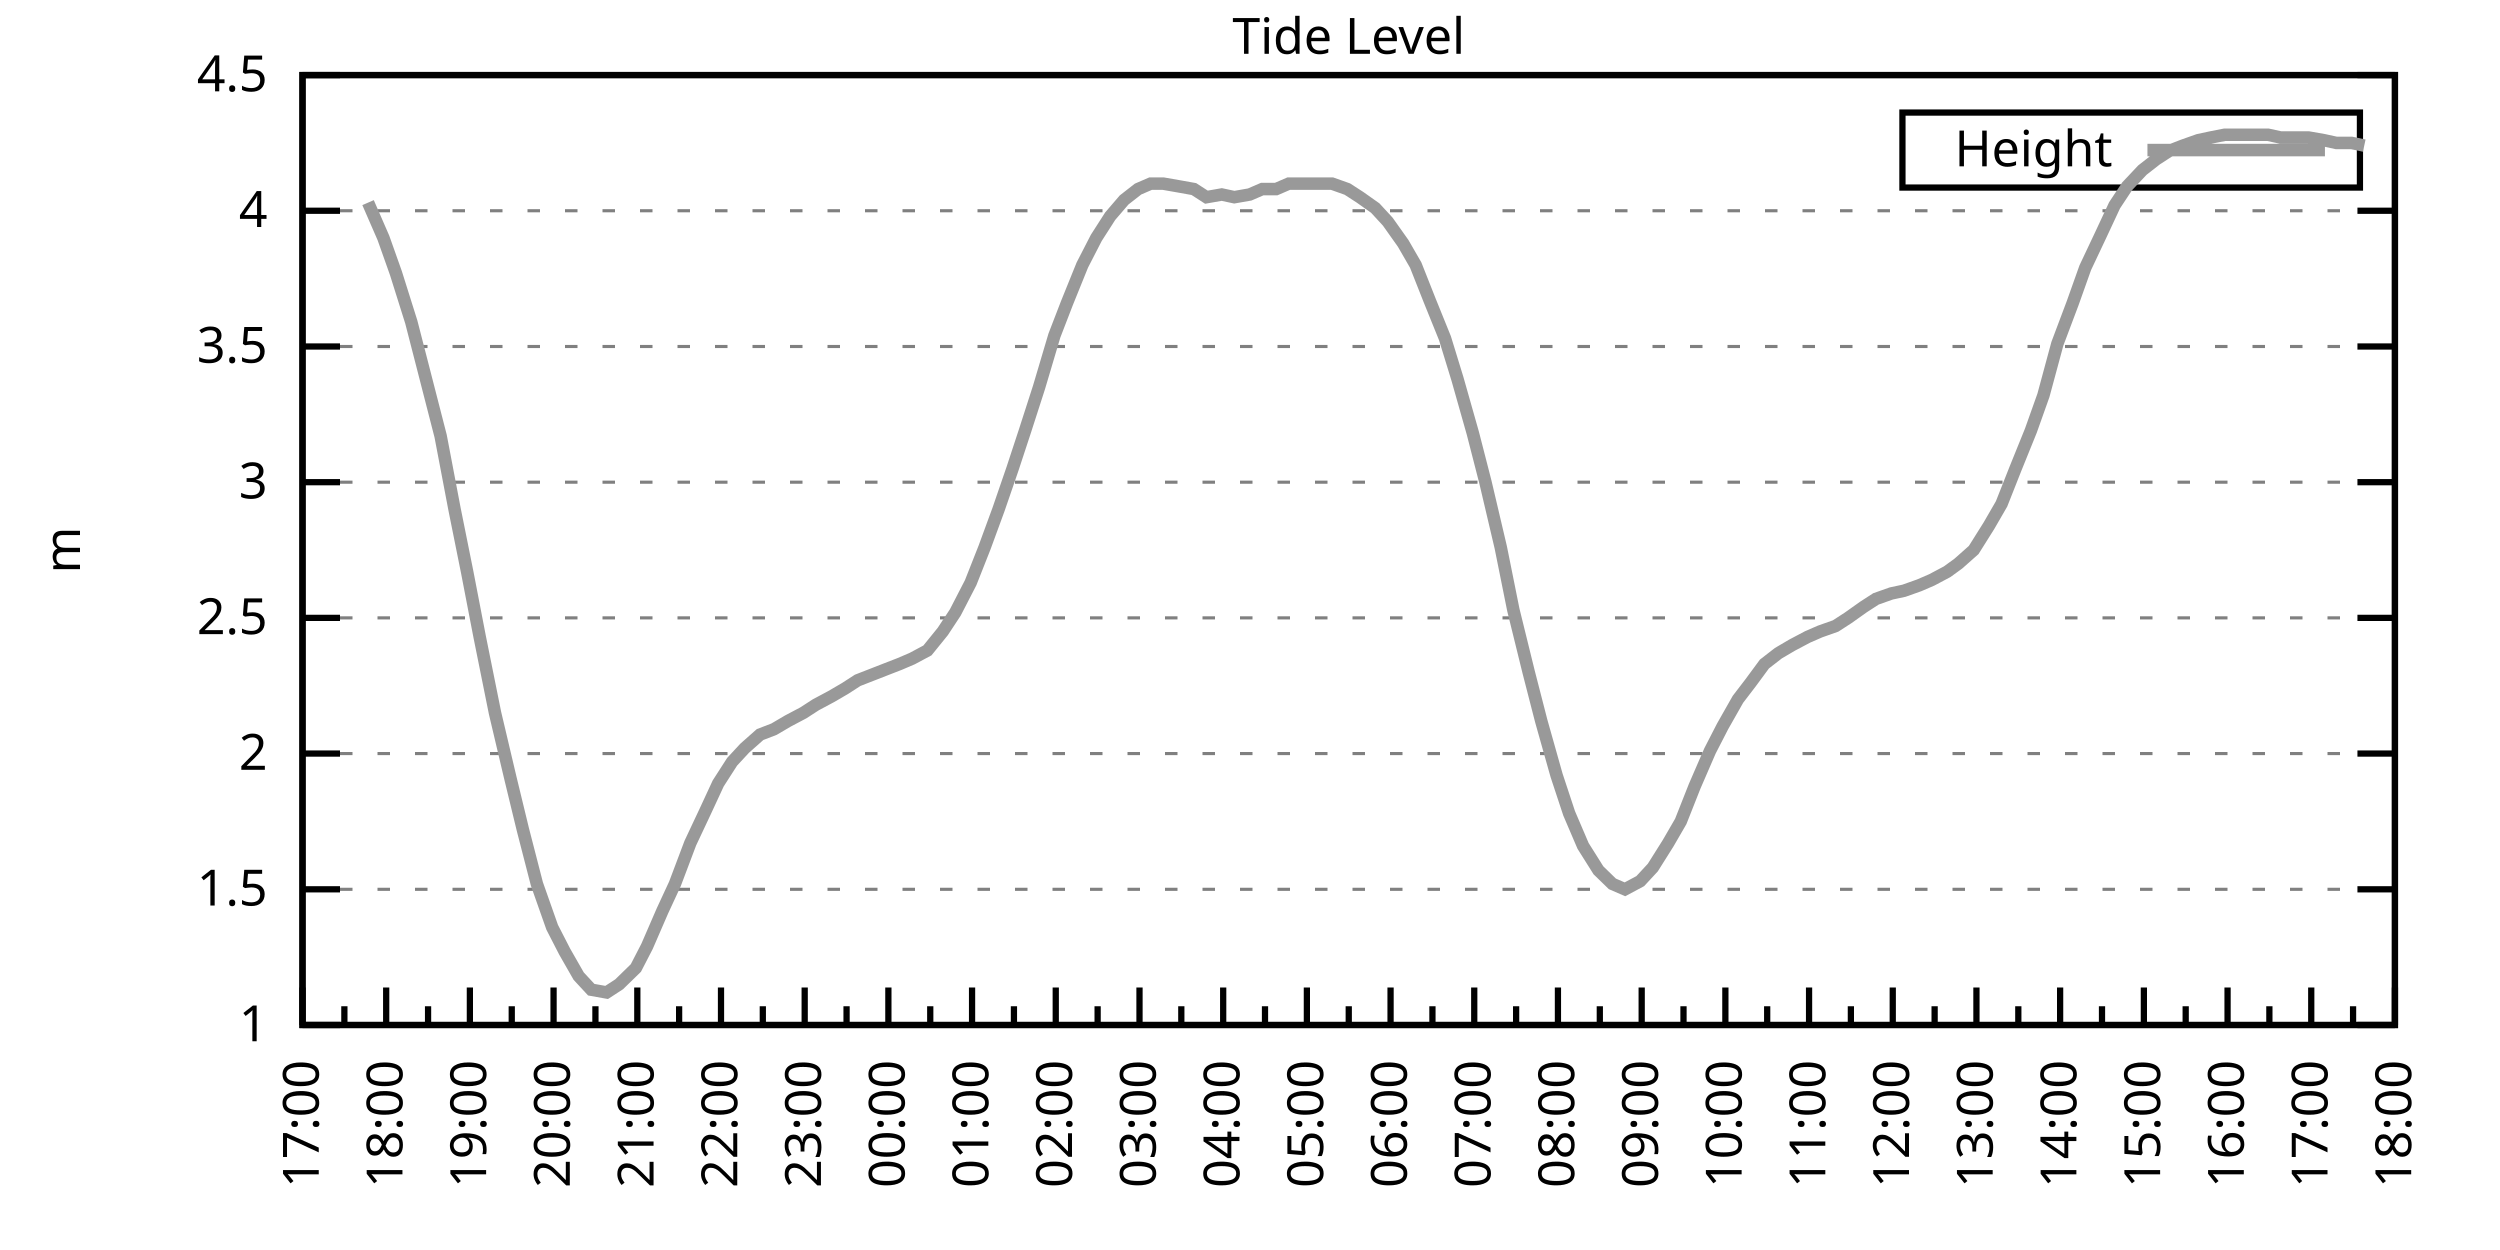
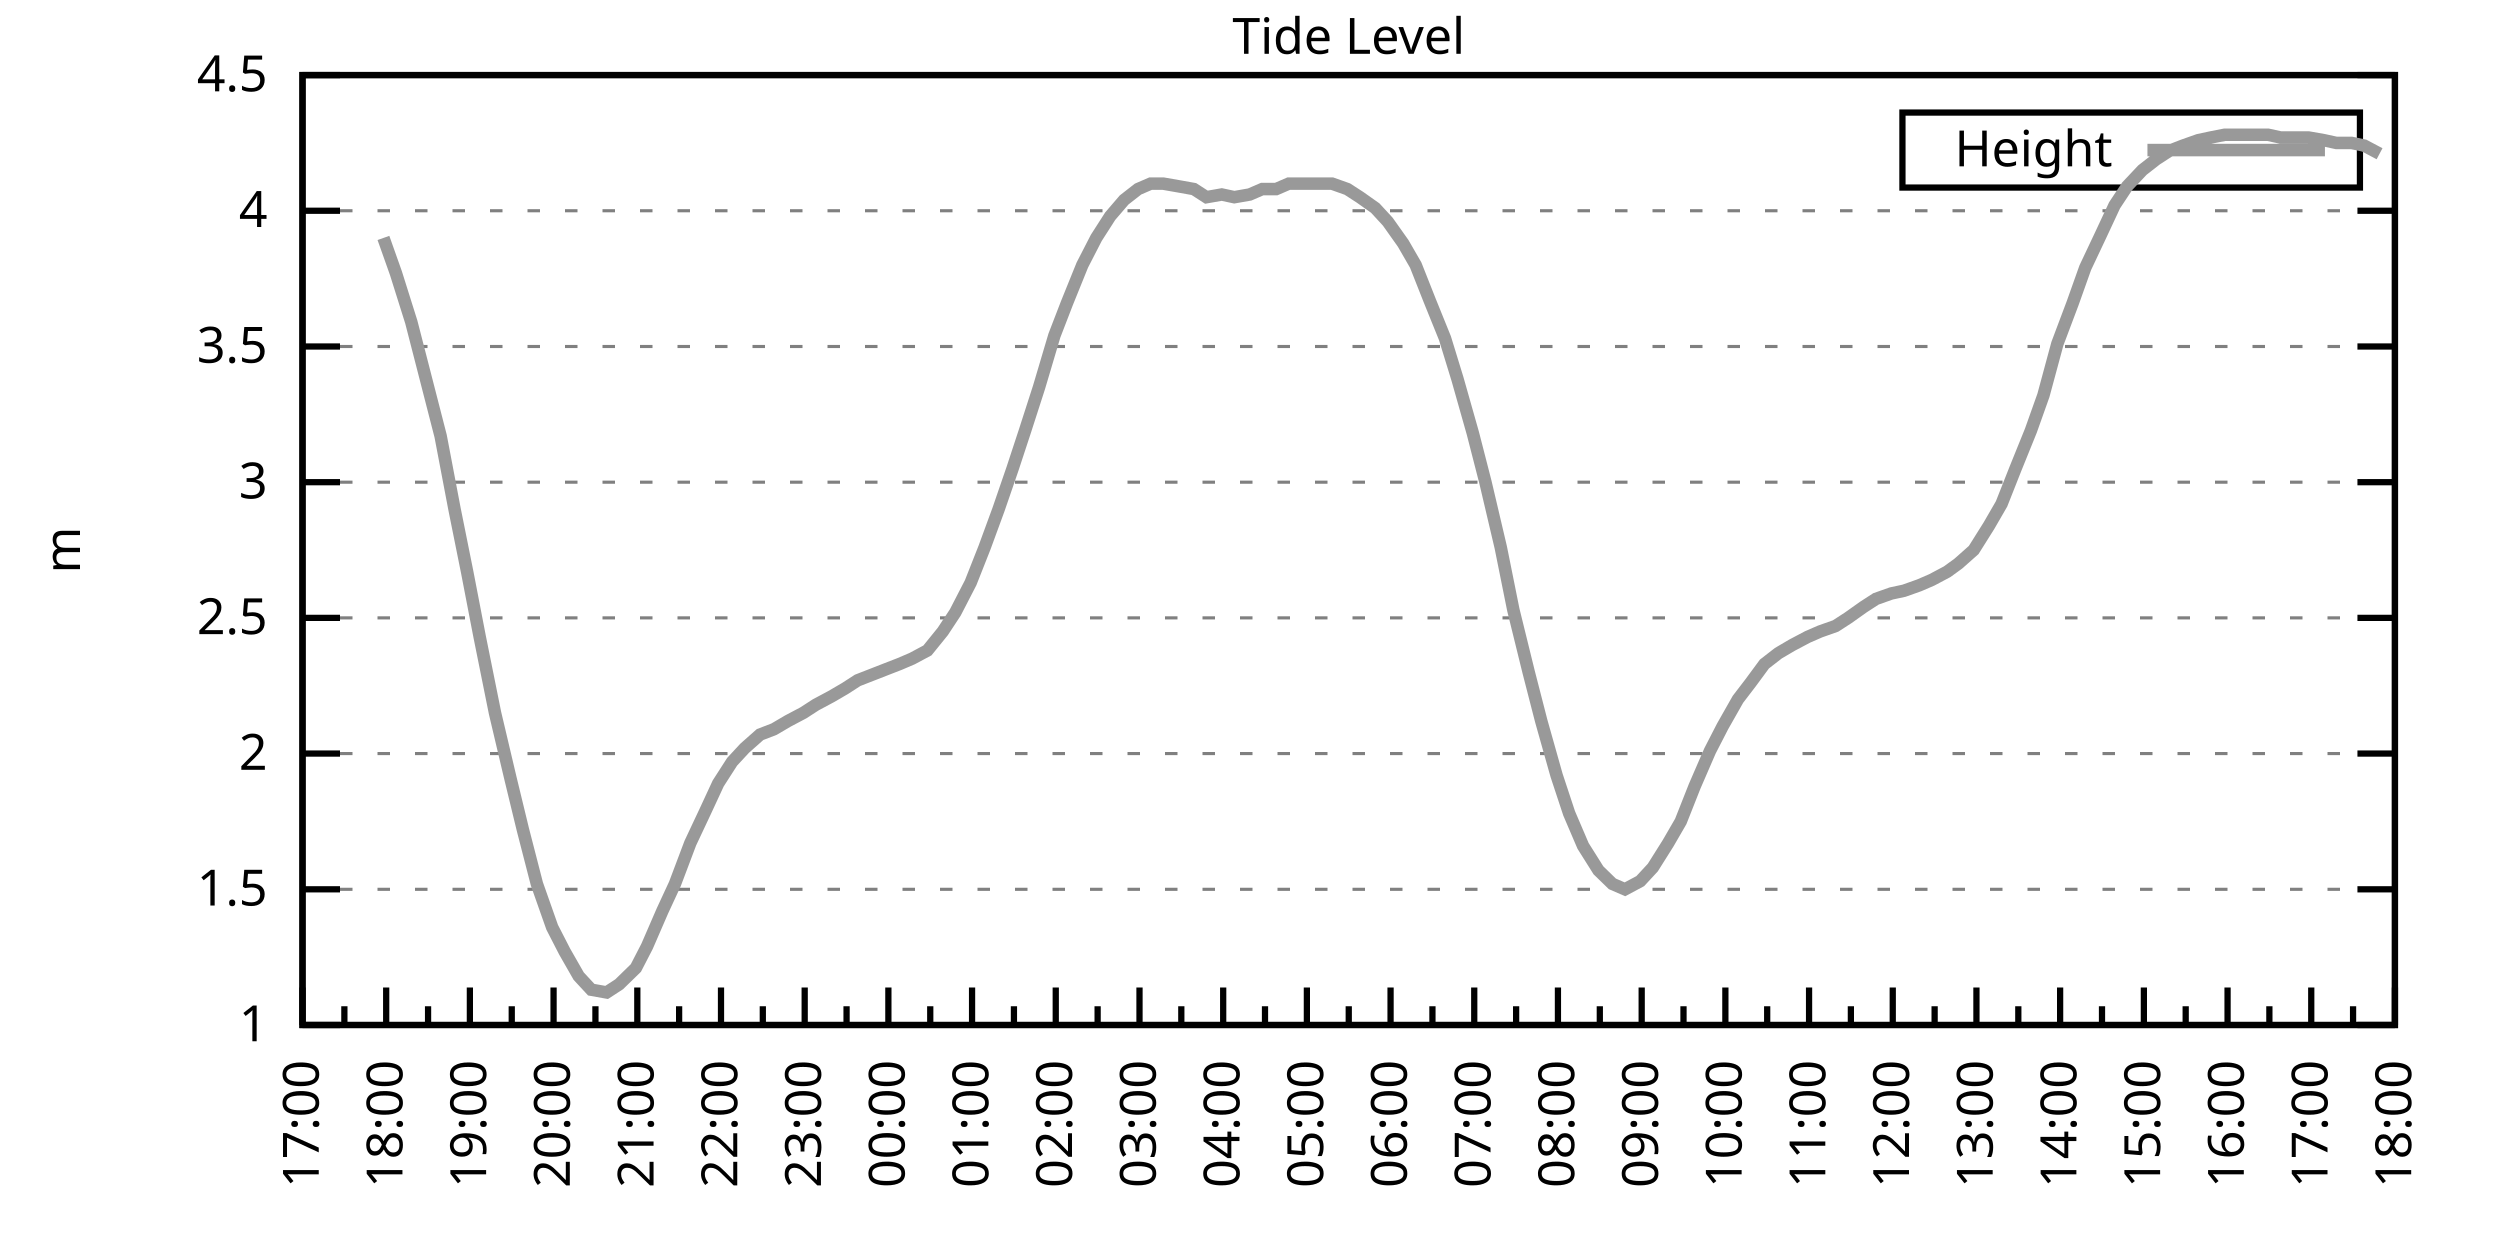
<svg xmlns="http://www.w3.org/2000/svg" xmlns:xlink="http://www.w3.org/1999/xlink" width="400" height="200" viewBox="0 0 400 200">
  <g id="gnuplot_canvas">
    <rect x="0" y="0" width="400" height="200" fill="none" />
    <defs>
      <circle id="gpDot" r="0.5" stroke-width="0.5" stroke="currentColor" />
      <path id="gpPt0" stroke-width="0.333" stroke="currentColor" d="M-1,0 h2 M0,-1 v2" />
      <path id="gpPt1" stroke-width="0.333" stroke="currentColor" d="M-1,-1 L1,1 M1,-1 L-1,1" />
      <path id="gpPt2" stroke-width="0.333" stroke="currentColor" d="M-1,0 L1,0 M0,-1 L0,1 M-1,-1 L1,1 M-1,1 L1,-1" />
      <rect id="gpPt3" stroke-width="0.333" stroke="currentColor" x="-1" y="-1" width="2" height="2" />
      <rect id="gpPt4" stroke-width="0.333" stroke="currentColor" fill="currentColor" x="-1" y="-1" width="2" height="2" />
      <circle id="gpPt5" stroke-width="0.333" stroke="currentColor" cx="0" cy="0" r="1" />
      <use xlink:href="#gpPt5" id="gpPt6" fill="currentColor" stroke="none" />
      <path id="gpPt7" stroke-width="0.333" stroke="currentColor" d="M0,-1.33 L-1.33,0.67 L1.33,0.67 z" />
      <use xlink:href="#gpPt7" id="gpPt8" fill="currentColor" stroke="none" />
      <use xlink:href="#gpPt7" id="gpPt9" stroke="currentColor" transform="rotate(180)" />
      <use xlink:href="#gpPt9" id="gpPt10" fill="currentColor" stroke="none" />
      <use xlink:href="#gpPt3" id="gpPt11" stroke="currentColor" transform="rotate(45)" />
      <use xlink:href="#gpPt11" id="gpPt12" fill="currentColor" stroke="none" />
      <path id="gpPt13" stroke-width="0.333" stroke="currentColor" d="M0,1.330 L1.265,0.411 L0.782,-1.067 L-0.782,-1.076 L-1.265,0.411 z" />
      <use xlink:href="#gpPt13" id="gpPt14" fill="currentColor" stroke="none" />
      <filter id="textbox" filterUnits="objectBoundingBox" x="0" y="0" height="1" width="1">
        <feFlood flood-color="white" flood-opacity="1" result="bgnd" />
        <feComposite in="SourceGraphic" in2="bgnd" operator="atop" />
      </filter>
      <filter id="greybox" filterUnits="objectBoundingBox" x="0" y="0" height="1" width="1">
        <feFlood flood-color="lightgrey" flood-opacity="1" result="grey" />
        <feComposite in="SourceGraphic" in2="grey" operator="atop" />
      </filter>
    </defs>
    <g fill="none" color="white" stroke="currentColor" stroke-width="1.00" stroke-linecap="butt" stroke-linejoin="miter">
</g>
    <g fill="none" color="black" stroke="currentColor" stroke-width="1.00" stroke-linecap="butt" stroke-linejoin="miter">
      <g stroke="none" shape-rendering="crispEdges">
        <polygon fill="rgb(255, 255, 255)" points="48.40,164.00 383.18,164.00 383.18,12.02 48.40,12.02 " />
      </g>
    </g>
    <g fill="none" color="black" stroke="currentColor" stroke-width="1.00" stroke-linecap="butt" stroke-linejoin="miter">
</g>
    <g fill="none" color="black" stroke="black" stroke-width="0.50" stroke-linecap="butt" stroke-linejoin="miter">
</g>
    <g fill="none" color="gray" stroke="currentColor" stroke-width="0.50" stroke-linecap="butt" stroke-linejoin="miter">
      <path stroke="gray" stroke-dasharray="2,4" class="gridline" d="M48.40,164.00 L383.19,164.00  " />
    </g>
    <g fill="none" color="gray" stroke="gray" stroke-width="1.00" stroke-linecap="butt" stroke-linejoin="miter">
</g>
    <g fill="none" color="black" stroke="currentColor" stroke-width="1.00" stroke-linecap="butt" stroke-linejoin="miter">
      <path stroke="black" d="M48.40,164.00 L54.40,164.00 M383.19,164.00 L377.19,164.00  " />
      <g transform="translate(42.80,166.60)" stroke="none" fill="black" font-family="Sans" font-size="8.00" text-anchor="end">
        <text>
          <tspan font-family="Sans"> 1</tspan>
        </text>
      </g>
    </g>
    <g fill="none" color="black" stroke="currentColor" stroke-width="1.00" stroke-linecap="butt" stroke-linejoin="miter">
</g>
    <g fill="none" color="black" stroke="black" stroke-width="0.50" stroke-linecap="butt" stroke-linejoin="miter">
</g>
    <g fill="none" color="gray" stroke="currentColor" stroke-width="0.50" stroke-linecap="butt" stroke-linejoin="miter">
      <path stroke="gray" stroke-dasharray="2,4" class="gridline" d="M48.40,142.29 L383.19,142.29  " />
    </g>
    <g fill="none" color="gray" stroke="gray" stroke-width="1.00" stroke-linecap="butt" stroke-linejoin="miter">
</g>
    <g fill="none" color="black" stroke="currentColor" stroke-width="1.00" stroke-linecap="butt" stroke-linejoin="miter">
      <path stroke="black" d="M48.40,142.29 L54.40,142.29 M383.19,142.29 L377.19,142.29  " />
      <g transform="translate(42.80,144.89)" stroke="none" fill="black" font-family="Sans" font-size="8.00" text-anchor="end">
        <text>
          <tspan font-family="Sans"> 1.5</tspan>
        </text>
      </g>
    </g>
    <g fill="none" color="black" stroke="currentColor" stroke-width="1.00" stroke-linecap="butt" stroke-linejoin="miter">
</g>
    <g fill="none" color="black" stroke="black" stroke-width="0.50" stroke-linecap="butt" stroke-linejoin="miter">
</g>
    <g fill="none" color="gray" stroke="currentColor" stroke-width="0.50" stroke-linecap="butt" stroke-linejoin="miter">
      <path stroke="gray" stroke-dasharray="2,4" class="gridline" d="M48.40,120.57 L383.19,120.57  " />
    </g>
    <g fill="none" color="gray" stroke="gray" stroke-width="1.00" stroke-linecap="butt" stroke-linejoin="miter">
</g>
    <g fill="none" color="black" stroke="currentColor" stroke-width="1.00" stroke-linecap="butt" stroke-linejoin="miter">
      <path stroke="black" d="M48.40,120.57 L54.40,120.57 M383.19,120.57 L377.19,120.57  " />
      <g transform="translate(42.80,123.17)" stroke="none" fill="black" font-family="Sans" font-size="8.00" text-anchor="end">
        <text>
          <tspan font-family="Sans"> 2</tspan>
        </text>
      </g>
    </g>
    <g fill="none" color="black" stroke="currentColor" stroke-width="1.00" stroke-linecap="butt" stroke-linejoin="miter">
</g>
    <g fill="none" color="black" stroke="black" stroke-width="0.50" stroke-linecap="butt" stroke-linejoin="miter">
</g>
    <g fill="none" color="gray" stroke="currentColor" stroke-width="0.50" stroke-linecap="butt" stroke-linejoin="miter">
      <path stroke="gray" stroke-dasharray="2,4" class="gridline" d="M48.40,98.86 L383.19,98.86  " />
    </g>
    <g fill="none" color="gray" stroke="gray" stroke-width="1.00" stroke-linecap="butt" stroke-linejoin="miter">
</g>
    <g fill="none" color="black" stroke="currentColor" stroke-width="1.00" stroke-linecap="butt" stroke-linejoin="miter">
      <path stroke="black" d="M48.40,98.86 L54.40,98.86 M383.19,98.86 L377.19,98.86  " />
      <g transform="translate(42.80,101.46)" stroke="none" fill="black" font-family="Sans" font-size="8.00" text-anchor="end">
        <text>
          <tspan font-family="Sans"> 2.5</tspan>
        </text>
      </g>
    </g>
    <g fill="none" color="black" stroke="currentColor" stroke-width="1.00" stroke-linecap="butt" stroke-linejoin="miter">
</g>
    <g fill="none" color="black" stroke="black" stroke-width="0.50" stroke-linecap="butt" stroke-linejoin="miter">
</g>
    <g fill="none" color="gray" stroke="currentColor" stroke-width="0.50" stroke-linecap="butt" stroke-linejoin="miter">
      <path stroke="gray" stroke-dasharray="2,4" class="gridline" d="M48.40,77.15 L383.19,77.15  " />
    </g>
    <g fill="none" color="gray" stroke="gray" stroke-width="1.00" stroke-linecap="butt" stroke-linejoin="miter">
</g>
    <g fill="none" color="black" stroke="currentColor" stroke-width="1.00" stroke-linecap="butt" stroke-linejoin="miter">
      <path stroke="black" d="M48.40,77.15 L54.40,77.15 M383.19,77.15 L377.19,77.15  " />
      <g transform="translate(42.80,79.75)" stroke="none" fill="black" font-family="Sans" font-size="8.00" text-anchor="end">
        <text>
          <tspan font-family="Sans"> 3</tspan>
        </text>
      </g>
    </g>
    <g fill="none" color="black" stroke="currentColor" stroke-width="1.00" stroke-linecap="butt" stroke-linejoin="miter">
</g>
    <g fill="none" color="black" stroke="black" stroke-width="0.50" stroke-linecap="butt" stroke-linejoin="miter">
</g>
    <g fill="none" color="gray" stroke="currentColor" stroke-width="0.50" stroke-linecap="butt" stroke-linejoin="miter">
      <path stroke="gray" stroke-dasharray="2,4" class="gridline" d="M48.40,55.44 L383.19,55.44  " />
    </g>
    <g fill="none" color="gray" stroke="gray" stroke-width="1.00" stroke-linecap="butt" stroke-linejoin="miter">
</g>
    <g fill="none" color="black" stroke="currentColor" stroke-width="1.00" stroke-linecap="butt" stroke-linejoin="miter">
      <path stroke="black" d="M48.40,55.44 L54.40,55.44 M383.19,55.44 L377.19,55.44  " />
      <g transform="translate(42.80,58.04)" stroke="none" fill="black" font-family="Sans" font-size="8.00" text-anchor="end">
        <text>
          <tspan font-family="Sans"> 3.5</tspan>
        </text>
      </g>
    </g>
    <g fill="none" color="black" stroke="currentColor" stroke-width="1.00" stroke-linecap="butt" stroke-linejoin="miter">
</g>
    <g fill="none" color="black" stroke="black" stroke-width="0.50" stroke-linecap="butt" stroke-linejoin="miter">
</g>
    <g fill="none" color="gray" stroke="currentColor" stroke-width="0.50" stroke-linecap="butt" stroke-linejoin="miter">
      <path stroke="gray" stroke-dasharray="2,4" class="gridline" d="M48.40,33.72 L383.19,33.72  " />
    </g>
    <g fill="none" color="gray" stroke="gray" stroke-width="1.00" stroke-linecap="butt" stroke-linejoin="miter">
</g>
    <g fill="none" color="black" stroke="currentColor" stroke-width="1.00" stroke-linecap="butt" stroke-linejoin="miter">
      <path stroke="black" d="M48.40,33.72 L54.40,33.72 M383.19,33.72 L377.19,33.72  " />
      <g transform="translate(42.80,36.32)" stroke="none" fill="black" font-family="Sans" font-size="8.00" text-anchor="end">
        <text>
          <tspan font-family="Sans"> 4</tspan>
        </text>
      </g>
    </g>
    <g fill="none" color="black" stroke="currentColor" stroke-width="1.00" stroke-linecap="butt" stroke-linejoin="miter">
</g>
    <g fill="none" color="black" stroke="black" stroke-width="0.50" stroke-linecap="butt" stroke-linejoin="miter">
</g>
    <g fill="none" color="gray" stroke="currentColor" stroke-width="0.50" stroke-linecap="butt" stroke-linejoin="miter">
      <path stroke="gray" stroke-dasharray="2,4" class="gridline" d="M48.40,12.01 L383.19,12.01  " />
    </g>
    <g fill="none" color="gray" stroke="gray" stroke-width="1.00" stroke-linecap="butt" stroke-linejoin="miter">
</g>
    <g fill="none" color="black" stroke="currentColor" stroke-width="1.00" stroke-linecap="butt" stroke-linejoin="miter">
      <path stroke="black" d="M48.40,12.01 L54.40,12.01 M383.19,12.01 L377.19,12.01  " />
      <g transform="translate(42.80,14.61)" stroke="none" fill="black" font-family="Sans" font-size="8.00" text-anchor="end">
        <text>
          <tspan font-family="Sans"> 4.5</tspan>
        </text>
      </g>
    </g>
    <g fill="none" color="black" stroke="currentColor" stroke-width="1.00" stroke-linecap="butt" stroke-linejoin="miter">
      <path stroke="black" d="M48.40,164.00 L48.40,158.00  " />
      <g transform="translate(51.00,169.60) rotate(270)" stroke="none" fill="black" font-family="Sans" font-size="8.00" text-anchor="end">
        <text>
          <tspan font-family="Sans">17:00</tspan>
        </text>
      </g>
    </g>
    <g fill="none" color="black" stroke="currentColor" stroke-width="1.00" stroke-linecap="butt" stroke-linejoin="miter">
      <path stroke="black" d="M55.10,164.00 L55.10,161.00 M61.79,164.00 L61.79,158.00  " />
      <g transform="translate(64.39,169.60) rotate(270)" stroke="none" fill="black" font-family="Sans" font-size="8.00" text-anchor="end">
        <text>
          <tspan font-family="Sans">18:00</tspan>
        </text>
      </g>
    </g>
    <g fill="none" color="black" stroke="currentColor" stroke-width="1.00" stroke-linecap="butt" stroke-linejoin="miter">
      <path stroke="black" d="M68.49,164.00 L68.49,161.00 M75.18,164.00 L75.18,158.00  " />
      <g transform="translate(77.78,169.60) rotate(270)" stroke="none" fill="black" font-family="Sans" font-size="8.00" text-anchor="end">
        <text>
          <tspan font-family="Sans">19:00</tspan>
        </text>
      </g>
    </g>
    <g fill="none" color="black" stroke="currentColor" stroke-width="1.00" stroke-linecap="butt" stroke-linejoin="miter">
      <path stroke="black" d="M81.88,164.00 L81.88,161.00 M88.57,164.00 L88.57,158.00  " />
      <g transform="translate(91.17,169.60) rotate(270)" stroke="none" fill="black" font-family="Sans" font-size="8.00" text-anchor="end">
        <text>
          <tspan font-family="Sans">20:00</tspan>
        </text>
      </g>
    </g>
    <g fill="none" color="black" stroke="currentColor" stroke-width="1.00" stroke-linecap="butt" stroke-linejoin="miter">
      <path stroke="black" d="M95.27,164.00 L95.27,161.00 M101.97,164.00 L101.97,158.00  " />
      <g transform="translate(104.57,169.60) rotate(270)" stroke="none" fill="black" font-family="Sans" font-size="8.00" text-anchor="end">
        <text>
          <tspan font-family="Sans">21:00</tspan>
        </text>
      </g>
    </g>
    <g fill="none" color="black" stroke="currentColor" stroke-width="1.00" stroke-linecap="butt" stroke-linejoin="miter">
      <path stroke="black" d="M108.66,164.00 L108.66,161.00 M115.36,164.00 L115.36,158.00  " />
      <g transform="translate(117.96,169.60) rotate(270)" stroke="none" fill="black" font-family="Sans" font-size="8.00" text-anchor="end">
        <text>
          <tspan font-family="Sans">22:00</tspan>
        </text>
      </g>
    </g>
    <g fill="none" color="black" stroke="currentColor" stroke-width="1.00" stroke-linecap="butt" stroke-linejoin="miter">
      <path stroke="black" d="M122.05,164.00 L122.05,161.00 M128.75,164.00 L128.75,158.00  " />
      <g transform="translate(131.35,169.60) rotate(270)" stroke="none" fill="black" font-family="Sans" font-size="8.00" text-anchor="end">
        <text>
          <tspan font-family="Sans">23:00</tspan>
        </text>
      </g>
    </g>
    <g fill="none" color="black" stroke="currentColor" stroke-width="1.00" stroke-linecap="butt" stroke-linejoin="miter">
      <path stroke="black" d="M135.45,164.00 L135.45,161.00 M142.14,164.00 L142.14,158.00  " />
      <g transform="translate(144.74,169.60) rotate(270)" stroke="none" fill="black" font-family="Sans" font-size="8.00" text-anchor="end">
        <text>
          <tspan font-family="Sans">00:00</tspan>
        </text>
      </g>
    </g>
    <g fill="none" color="black" stroke="currentColor" stroke-width="1.00" stroke-linecap="butt" stroke-linejoin="miter">
      <path stroke="black" d="M148.84,164.00 L148.84,161.00 M155.53,164.00 L155.53,158.00  " />
      <g transform="translate(158.13,169.60) rotate(270)" stroke="none" fill="black" font-family="Sans" font-size="8.00" text-anchor="end">
        <text>
          <tspan font-family="Sans">01:00</tspan>
        </text>
      </g>
    </g>
    <g fill="none" color="black" stroke="currentColor" stroke-width="1.00" stroke-linecap="butt" stroke-linejoin="miter">
      <path stroke="black" d="M162.23,164.00 L162.23,161.00 M168.92,164.00 L168.92,158.00  " />
      <g transform="translate(171.52,169.60) rotate(270)" stroke="none" fill="black" font-family="Sans" font-size="8.00" text-anchor="end">
        <text>
          <tspan font-family="Sans">02:00</tspan>
        </text>
      </g>
    </g>
    <g fill="none" color="black" stroke="currentColor" stroke-width="1.00" stroke-linecap="butt" stroke-linejoin="miter">
      <path stroke="black" d="M175.62,164.00 L175.62,161.00 M182.32,164.00 L182.32,158.00  " />
      <g transform="translate(184.92,169.60) rotate(270)" stroke="none" fill="black" font-family="Sans" font-size="8.00" text-anchor="end">
        <text>
          <tspan font-family="Sans">03:00</tspan>
        </text>
      </g>
    </g>
    <g fill="none" color="black" stroke="currentColor" stroke-width="1.00" stroke-linecap="butt" stroke-linejoin="miter">
      <path stroke="black" d="M189.01,164.00 L189.01,161.00 M195.71,164.00 L195.71,158.00  " />
      <g transform="translate(198.31,169.60) rotate(270)" stroke="none" fill="black" font-family="Sans" font-size="8.00" text-anchor="end">
        <text>
          <tspan font-family="Sans">04:00</tspan>
        </text>
      </g>
    </g>
    <g fill="none" color="black" stroke="currentColor" stroke-width="1.00" stroke-linecap="butt" stroke-linejoin="miter">
      <path stroke="black" d="M202.40,164.00 L202.40,161.00 M209.10,164.00 L209.10,158.00  " />
      <g transform="translate(211.70,169.60) rotate(270)" stroke="none" fill="black" font-family="Sans" font-size="8.00" text-anchor="end">
        <text>
          <tspan font-family="Sans">05:00</tspan>
        </text>
      </g>
    </g>
    <g fill="none" color="black" stroke="currentColor" stroke-width="1.00" stroke-linecap="butt" stroke-linejoin="miter">
      <path stroke="black" d="M215.80,164.00 L215.80,161.00 M222.49,164.00 L222.49,158.00  " />
      <g transform="translate(225.09,169.60) rotate(270)" stroke="none" fill="black" font-family="Sans" font-size="8.00" text-anchor="end">
        <text>
          <tspan font-family="Sans">06:00</tspan>
        </text>
      </g>
    </g>
    <g fill="none" color="black" stroke="currentColor" stroke-width="1.00" stroke-linecap="butt" stroke-linejoin="miter">
      <path stroke="black" d="M229.19,164.00 L229.19,161.00 M235.88,164.00 L235.88,158.00  " />
      <g transform="translate(238.48,169.60) rotate(270)" stroke="none" fill="black" font-family="Sans" font-size="8.00" text-anchor="end">
        <text>
          <tspan font-family="Sans">07:00</tspan>
        </text>
      </g>
    </g>
    <g fill="none" color="black" stroke="currentColor" stroke-width="1.00" stroke-linecap="butt" stroke-linejoin="miter">
      <path stroke="black" d="M242.58,164.00 L242.58,161.00 M249.27,164.00 L249.27,158.00  " />
      <g transform="translate(251.87,169.60) rotate(270)" stroke="none" fill="black" font-family="Sans" font-size="8.00" text-anchor="end">
        <text>
          <tspan font-family="Sans">08:00</tspan>
        </text>
      </g>
    </g>
    <g fill="none" color="black" stroke="currentColor" stroke-width="1.00" stroke-linecap="butt" stroke-linejoin="miter">
      <path stroke="black" d="M255.97,164.00 L255.97,161.00 M262.67,164.00 L262.67,158.00  " />
      <g transform="translate(265.27,169.60) rotate(270)" stroke="none" fill="black" font-family="Sans" font-size="8.00" text-anchor="end">
        <text>
          <tspan font-family="Sans">09:00</tspan>
        </text>
      </g>
    </g>
    <g fill="none" color="black" stroke="currentColor" stroke-width="1.00" stroke-linecap="butt" stroke-linejoin="miter">
      <path stroke="black" d="M269.36,164.00 L269.36,161.00 M276.06,164.00 L276.06,158.00  " />
      <g transform="translate(278.66,169.60) rotate(270)" stroke="none" fill="black" font-family="Sans" font-size="8.00" text-anchor="end">
        <text>
          <tspan font-family="Sans">10:00</tspan>
        </text>
      </g>
    </g>
    <g fill="none" color="black" stroke="currentColor" stroke-width="1.00" stroke-linecap="butt" stroke-linejoin="miter">
      <path stroke="black" d="M282.75,164.00 L282.75,161.00 M289.45,164.00 L289.45,158.00  " />
      <g transform="translate(292.05,169.60) rotate(270)" stroke="none" fill="black" font-family="Sans" font-size="8.00" text-anchor="end">
        <text>
          <tspan font-family="Sans">11:00</tspan>
        </text>
      </g>
    </g>
    <g fill="none" color="black" stroke="currentColor" stroke-width="1.00" stroke-linecap="butt" stroke-linejoin="miter">
      <path stroke="black" d="M296.14,164.00 L296.14,161.00 M302.84,164.00 L302.84,158.00  " />
      <g transform="translate(305.44,169.60) rotate(270)" stroke="none" fill="black" font-family="Sans" font-size="8.00" text-anchor="end">
        <text>
          <tspan font-family="Sans">12:00</tspan>
        </text>
      </g>
    </g>
    <g fill="none" color="black" stroke="currentColor" stroke-width="1.00" stroke-linecap="butt" stroke-linejoin="miter">
      <path stroke="black" d="M309.54,164.00 L309.54,161.00 M316.23,164.00 L316.23,158.00  " />
      <g transform="translate(318.83,169.60) rotate(270)" stroke="none" fill="black" font-family="Sans" font-size="8.00" text-anchor="end">
        <text>
          <tspan font-family="Sans">13:00</tspan>
        </text>
      </g>
    </g>
    <g fill="none" color="black" stroke="currentColor" stroke-width="1.00" stroke-linecap="butt" stroke-linejoin="miter">
      <path stroke="black" d="M322.93,164.00 L322.93,161.00 M329.62,164.00 L329.62,158.00  " />
      <g transform="translate(332.22,169.60) rotate(270)" stroke="none" fill="black" font-family="Sans" font-size="8.00" text-anchor="end">
        <text>
          <tspan font-family="Sans">14:00</tspan>
        </text>
      </g>
    </g>
    <g fill="none" color="black" stroke="currentColor" stroke-width="1.00" stroke-linecap="butt" stroke-linejoin="miter">
      <path stroke="black" d="M336.32,164.00 L336.32,161.00 M343.02,164.00 L343.02,158.00  " />
      <g transform="translate(345.62,169.60) rotate(270)" stroke="none" fill="black" font-family="Sans" font-size="8.00" text-anchor="end">
        <text>
          <tspan font-family="Sans">15:00</tspan>
        </text>
      </g>
    </g>
    <g fill="none" color="black" stroke="currentColor" stroke-width="1.00" stroke-linecap="butt" stroke-linejoin="miter">
      <path stroke="black" d="M349.71,164.00 L349.71,161.00 M356.41,164.00 L356.41,158.00  " />
      <g transform="translate(359.01,169.60) rotate(270)" stroke="none" fill="black" font-family="Sans" font-size="8.00" text-anchor="end">
        <text>
          <tspan font-family="Sans">16:00</tspan>
        </text>
      </g>
    </g>
    <g fill="none" color="black" stroke="currentColor" stroke-width="1.00" stroke-linecap="butt" stroke-linejoin="miter">
      <path stroke="black" d="M363.10,164.00 L363.10,161.00 M369.80,164.00 L369.80,158.00  " />
      <g transform="translate(372.40,169.60) rotate(270)" stroke="none" fill="black" font-family="Sans" font-size="8.00" text-anchor="end">
        <text>
          <tspan font-family="Sans">17:00</tspan>
        </text>
      </g>
    </g>
    <g fill="none" color="black" stroke="currentColor" stroke-width="1.00" stroke-linecap="butt" stroke-linejoin="miter">
      <path stroke="black" d="M376.49,164.00 L376.49,161.00 M383.19,164.00 L383.19,158.00  " />
      <g transform="translate(385.79,169.60) rotate(270)" stroke="none" fill="black" font-family="Sans" font-size="8.00" text-anchor="end">
        <text>
          <tspan font-family="Sans">18:00</tspan>
        </text>
      </g>
    </g>
    <g fill="none" color="black" stroke="currentColor" stroke-width="1.00" stroke-linecap="butt" stroke-linejoin="miter">
</g>
    <g fill="none" color="black" stroke="currentColor" stroke-width="1.00" stroke-linecap="butt" stroke-linejoin="miter">
      <path stroke="black" d="M48.40,12.01 L48.40,164.00 L383.19,164.00 L383.19,12.01 L48.40,12.01 Z  " />
    </g>
    <g fill="none" color="black" stroke="currentColor" stroke-width="1.00" stroke-linecap="butt" stroke-linejoin="miter">
      <g transform="translate(12.80,88.01) rotate(270)" stroke="none" fill="black" font-family="Sans" font-size="8.00" text-anchor="middle">
        <text>
          <tspan font-family="Sans">m</tspan>
        </text>
      </g>
    </g>
    <g fill="none" color="black" stroke="currentColor" stroke-width="1.00" stroke-linecap="butt" stroke-linejoin="miter">
</g>
    <g fill="none" color="black" stroke="currentColor" stroke-width="1.00" stroke-linecap="butt" stroke-linejoin="miter">
      <path stroke="black" d="M304.39,30.01 L304.39,18.01 L377.59,18.01 L377.59,30.01 L304.39,30.01 Z  " />
    </g>
    <g id="Tide_level_plot_1">
      <g fill="none" color="white" stroke="black" stroke-width="2.00" stroke-linecap="butt" stroke-linejoin="miter">
</g>
      <g fill="none" color="black" stroke="currentColor" stroke-width="2.00" stroke-linecap="butt" stroke-linejoin="miter">
        <g transform="translate(337.99,26.61)" stroke="none" fill="black" font-family="Sans" font-size="8.00" text-anchor="end">
          <text>
            <tspan font-family="Sans">Height</tspan>
          </text>
        </g>
      </g>
      <g fill="none" color="black" stroke="currentColor" stroke-width="2.00" stroke-linecap="butt" stroke-linejoin="miter">
-         <path stroke="rgb(153, 153, 153)" d="M343.59,24.01 L371.99,24.01 M58.89,32.42 L61.35,38.07 L63.35,43.71 L65.81,51.53 L67.82,59.34 L70.50,69.77   L72.73,81.49 L74.74,91.48 L76.75,101.90 L79.20,114.06 L81.66,124.48 L83.66,132.73 L85.90,141.42 L88.35,148.37   L90.36,152.28 L92.59,156.18 L94.60,158.35 L97.06,158.79 L99.06,157.49 L101.74,154.88 L103.53,151.41 L105.98,145.76   L107.99,141.42 L110.45,134.90 L112.90,129.69 L114.91,125.35 L117.14,121.88 L119.15,119.71 L121.61,117.53 L123.84,116.67   L126.07,115.36 L128.53,114.06 L130.54,112.76 L132.99,111.45 L135.22,110.15 L137.23,108.85 L139.46,107.98 L141.69,107.11   L143.93,106.24 L145.94,105.38 L148.39,104.07 L150.85,101.03 L152.85,97.99 L155.31,93.22 L157.54,87.57 L159.77,81.49   L162.01,74.98 L164.01,68.90 L166.25,61.95 L168.70,53.70 L170.71,48.49 L173.17,42.41 L175.40,38.07 L177.63,34.59   L179.86,31.99 L182.09,30.25 L184.10,29.38 L186.11,29.38 L188.57,29.81 L191.02,30.25 L193.03,31.55 L195.48,31.12   L197.49,31.55 L199.95,31.12 L201.96,30.25 L204.19,30.25 L206.20,29.38 L208.65,29.38 L210.88,29.38 L213.12,29.38   L215.57,30.25 L217.58,31.55 L220.04,33.29 L222.04,35.46 L224.50,38.93 L226.51,42.41 L228.74,48.05 L231.20,54.13   L233.20,60.65 L235.66,69.33 L237.67,77.15 L240.12,87.57 L242.13,97.56 L244.59,107.55 L246.60,115.36 L249.05,124.05   L251.06,130.13 L253.29,135.34 L255.75,139.25 L257.98,141.42 L259.99,142.29 L262.44,140.98 L264.45,138.81 L266.91,134.90   L268.92,131.43 L271.15,125.79 L273.60,120.14 L275.61,116.23 L278.07,111.89 L280.07,109.28 L282.31,106.24 L284.54,104.51   L286.77,103.20 L289.23,101.90 L291.23,101.03 L293.69,100.16 L295.70,98.86 L298.15,97.12 L300.16,95.82 L302.62,94.95   L304.63,94.52 L307.08,93.65 L309.09,92.78 L311.54,91.48 L313.33,90.18 L315.79,88.00 L318.24,84.10 L320.25,80.62   L322.48,74.98 L324.94,68.90 L326.95,63.25 L329.18,55.00 L331.63,48.49 L333.64,42.84 L336.10,37.63 L338.33,32.85   L340.34,29.81 L342.79,27.21 L345.02,25.47 L347.03,24.17 L349.26,23.30 L351.72,22.43 L353.73,22.00 L355.96,21.56   L358.19,21.56 L360.42,21.56 L362.88,21.56 L364.89,22.00 L367.34,22.00 L369.35,22.00 L371.81,22.43 L373.82,22.87   L376.27,22.87 L378.28,23.30  " />
+         <path stroke="rgb(153, 153, 153)" d="M343.59,24.01 L371.99,24.01 M61.35,38.07 L63.35,43.71 L65.81,51.53 L67.82,59.34 L70.50,69.77 L72.73,81.49   L74.74,91.48 L76.75,101.90 L79.20,114.06 L81.66,124.48 L83.66,132.73 L85.90,141.42 L88.35,148.37 L90.36,152.28   L92.59,156.18 L94.60,158.35 L97.06,158.79 L99.06,157.49 L101.74,154.88 L103.53,151.41 L105.98,145.76 L107.99,141.42   L110.45,134.90 L112.90,129.69 L114.91,125.35 L117.14,121.88 L119.15,119.71 L121.61,117.53 L123.84,116.67 L126.07,115.36   L128.53,114.06 L130.54,112.76 L132.99,111.45 L135.22,110.15 L137.23,108.85 L139.46,107.98 L141.69,107.11 L143.93,106.24   L145.94,105.38 L148.39,104.07 L150.85,101.03 L152.85,97.99 L155.31,93.22 L157.54,87.57 L159.77,81.49 L162.01,74.98   L164.01,68.90 L166.25,61.95 L168.70,53.70 L170.71,48.49 L173.17,42.41 L175.40,38.07 L177.63,34.59 L179.86,31.99   L182.09,30.25 L184.10,29.38 L186.11,29.38 L188.57,29.81 L191.02,30.25 L193.03,31.55 L195.48,31.12 L197.49,31.55   L199.95,31.12 L201.96,30.25 L204.19,30.25 L206.20,29.38 L208.65,29.38 L210.88,29.38 L213.12,29.38 L215.57,30.25   L217.58,31.55 L220.04,33.29 L222.04,35.46 L224.50,38.93 L226.51,42.41 L228.74,48.05 L231.20,54.13 L233.20,60.65   L235.66,69.33 L237.67,77.15 L240.12,87.57 L242.13,97.56 L244.59,107.55 L246.60,115.36 L249.05,124.05 L251.06,130.13   L253.29,135.34 L255.75,139.25 L257.98,141.42 L259.99,142.29 L262.44,140.98 L264.45,138.81 L266.91,134.90 L268.92,131.43   L271.15,125.79 L273.60,120.14 L275.61,116.23 L278.07,111.89 L280.07,109.28 L282.31,106.24 L284.54,104.51 L286.77,103.20   L289.23,101.90 L291.23,101.03 L293.69,100.16 L295.70,98.86 L298.15,97.12 L300.16,95.82 L302.62,94.95 L304.63,94.52   L307.08,93.65 L309.09,92.78 L311.54,91.48 L313.33,90.18 L315.79,88.00 L318.24,84.10 L320.25,80.62 L322.48,74.98   L324.94,68.90 L326.95,63.25 L329.18,55.00 L331.63,48.49 L333.64,42.84 L336.10,37.63 L338.33,32.85 L340.34,29.81   L342.79,27.21 L345.02,25.47 L347.03,24.17 L349.26,23.30 L351.72,22.43 L353.73,22.00 L355.96,21.56 L358.19,21.56   L360.42,21.56 L362.88,21.56 L364.89,22.00 L367.34,22.00 L369.35,22.00 L371.81,22.43 L373.82,22.87 L376.27,22.87   L378.28,23.30 L380.73,24.60  " />
      </g>
    </g>
    <g fill="none" color="black" stroke="currentColor" stroke-width="2.00" stroke-linecap="butt" stroke-linejoin="miter">
</g>
    <g fill="none" color="black" stroke="black" stroke-width="1.00" stroke-linecap="butt" stroke-linejoin="miter">
</g>
    <g fill="none" color="black" stroke="currentColor" stroke-width="1.00" stroke-linecap="butt" stroke-linejoin="miter">
      <path stroke="black" d="M48.40,12.01 L48.40,164.00 L383.19,164.00 L383.19,12.01 L48.40,12.01 Z  " />
    </g>
    <g fill="none" color="black" stroke="currentColor" stroke-width="1.00" stroke-linecap="butt" stroke-linejoin="miter">
      <g transform="translate(215.79,8.61)" stroke="none" fill="black" font-family="Sans" font-size="8.00" text-anchor="middle">
        <text>
          <tspan font-family="Sans">Tide Level</tspan>
        </text>
      </g>
    </g>
    <g fill="none" color="black" stroke="currentColor" stroke-width="1.00" stroke-linecap="butt" stroke-linejoin="miter">
</g>
  </g>
</svg>
